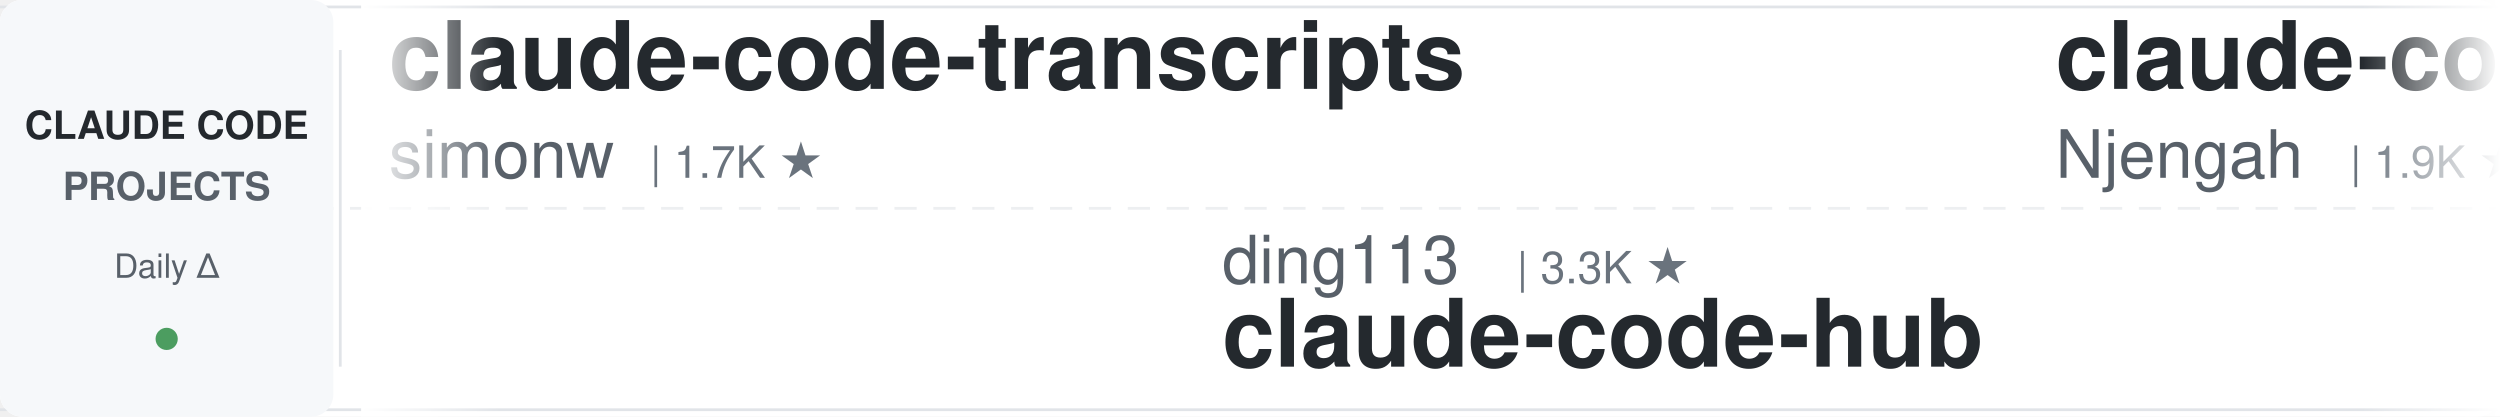
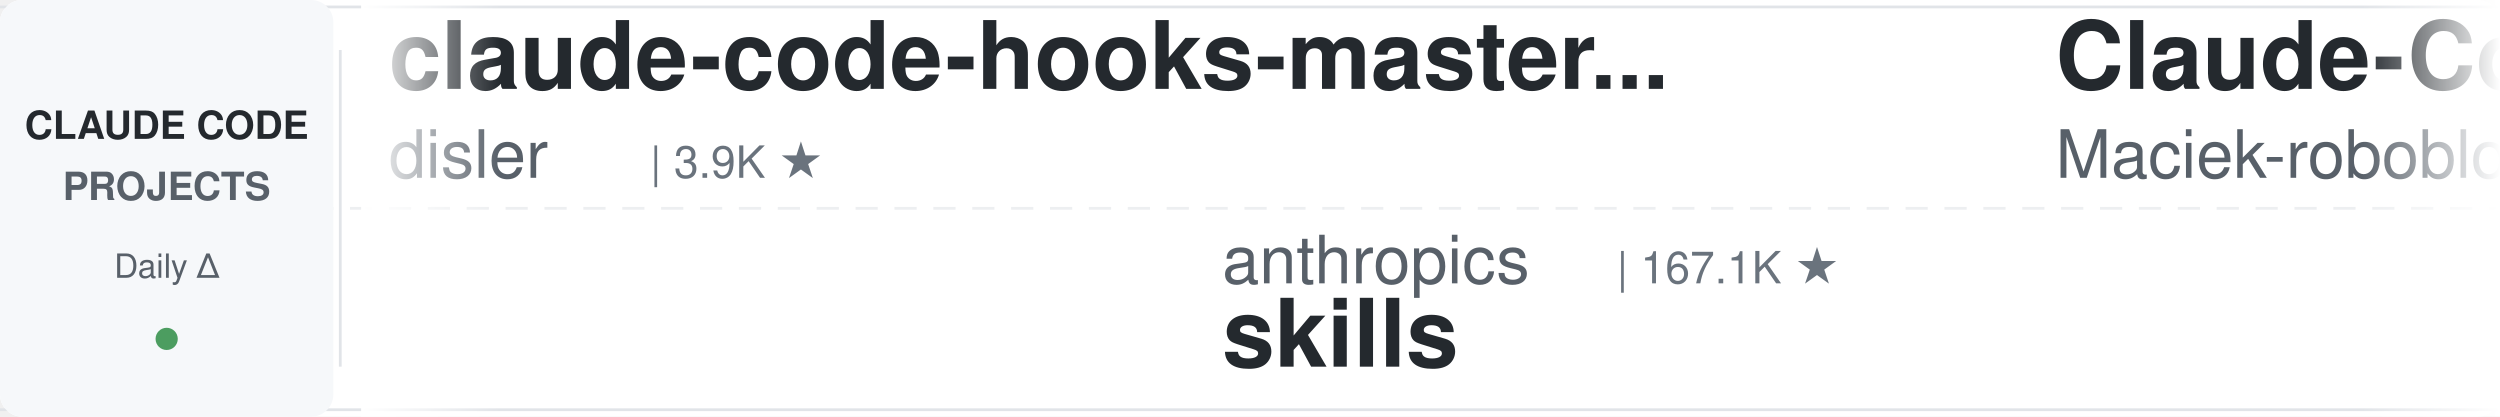
<svg xmlns="http://www.w3.org/2000/svg" width="900" height="150">
  <defs>
    <linearGradient id="leftFade" x1="0%" y1="0%" x2="100%" y2="0%">
      <stop offset="0%" style="stop-color:#ffffff;stop-opacity:1" />
      <stop offset="100%" style="stop-color:#ffffff;stop-opacity:0" />
    </linearGradient>
    <linearGradient id="rightFade" x1="0%" y1="0%" x2="100%" y2="0%">
      <stop offset="0%" style="stop-color:#ffffff;stop-opacity:0" />
      <stop offset="100%" style="stop-color:#ffffff;stop-opacity:1" />
    </linearGradient>
  </defs>
  <rect width="900" height="150" fill="#ffffff" rx="8" />
  <rect x="0" y="2" width="900" height="1" fill="#e1e4e8" />
  <rect x="0" y="147" width="900" height="1" fill="#e1e4e8" />
  <line x1="0" y1="75" x2="900" y2="75" stroke="#e1e4e8" stroke-width="1" stroke-dasharray="8 6" opacity="0.6" />
  <rect x="0" y="0" width="120" height="150" fill="#f6f8fa" rx="8" />
  <text x="60" y="50" font-family="-apple-system, BlinkMacSystemFont, 'Segoe UI', Helvetica, Arial, sans-serif" font-size="14" font-weight="600" fill="#24292e" text-anchor="middle">CLAUDE CODE</text>
  <text x="60" y="72" font-family="-apple-system, BlinkMacSystemFont, 'Segoe UI', Helvetica, Arial, sans-serif" font-size="14" font-weight="600" fill="#586069" text-anchor="middle">PROJECTS</text>
  <text x="60" y="100" font-family="-apple-system, BlinkMacSystemFont, 'Segoe UI', Helvetica, Arial, sans-serif" font-size="12" font-weight="500" fill="#586069" text-anchor="middle">Daily Δ</text>
  <circle cx="60" cy="122" r="4" fill="#22863a" opacity="0.8" />
  <rect x="122" y="18" width="1" height="114" fill="#e1e4e8" />
  <clipPath id="tickerClip">
    <rect x="130" y="0" width="770" height="150" />
  </clipPath>
  <g clip-path="url(#tickerClip)">
    <g id="tickerItems">
      <animateTransform attributeName="transform" attributeType="XML" type="translate" from="0 0" to="-3000 0" dur="54s" repeatCount="indefinite" />
      <g transform="translate(0, 0)">
-         <text x="140" y="32" font-family="-apple-system, BlinkMacSystemFont, 'Segoe UI', Helvetica, Arial, sans-serif" font-size="34" font-weight="600" fill="#24292e">claude-code-transcripts</text>
-         <text x="140" y="64" font-family="-apple-system, BlinkMacSystemFont, 'Segoe UI', Helvetica, Arial, sans-serif" font-size="24" font-weight="400" fill="#586069">simonw</text>
-         <text x="234" y="64" font-family="-apple-system, BlinkMacSystemFont, 'Segoe UI', Helvetica, Arial, sans-serif" font-size="16" font-weight="500" fill="#6a737d">| 1.7K ★</text>
+         <text x="140" y="32" font-family="-apple-system, BlinkMacSystemFont, 'Segoe UI', Helvetica, Arial, sans-serif" font-size="34" font-weight="600" fill="#24292e">claude-code-hooks-master...</text>
+         <text x="140" y="64" font-family="-apple-system, BlinkMacSystemFont, 'Segoe UI', Helvetica, Arial, sans-serif" font-size="24" font-weight="400" fill="#586069">disler</text>
+         <text x="234" y="64" font-family="-apple-system, BlinkMacSystemFont, 'Segoe UI', Helvetica, Arial, sans-serif" font-size="16" font-weight="500" fill="#6a737d">| 3.9K ★</text>
      </g>
      <g transform="translate(300, 0)">
-         <text x="140" y="102" font-family="-apple-system, BlinkMacSystemFont, 'Segoe UI', Helvetica, Arial, sans-serif" font-size="24" font-weight="400" fill="#586069">ding113</text>
-         <text x="246" y="102" font-family="-apple-system, BlinkMacSystemFont, 'Segoe UI', Helvetica, Arial, sans-serif" font-size="16" font-weight="500" fill="#6a737d">| 3.3K ★</text>
-         <text x="140" y="132" font-family="-apple-system, BlinkMacSystemFont, 'Segoe UI', Helvetica, Arial, sans-serif" font-size="34" font-weight="600" fill="#24292e">claude-code-hub</text>
+         <text x="140" y="102" font-family="-apple-system, BlinkMacSystemFont, 'Segoe UI', Helvetica, Arial, sans-serif" font-size="24" font-weight="400" fill="#586069">anthropics</text>
+         <text x="282" y="102" font-family="-apple-system, BlinkMacSystemFont, 'Segoe UI', Helvetica, Arial, sans-serif" font-size="16" font-weight="500" fill="#6a737d">| 167.1K ★</text>
+         <text x="140" y="132" font-family="-apple-system, BlinkMacSystemFont, 'Segoe UI', Helvetica, Arial, sans-serif" font-size="34" font-weight="600" fill="#24292e">skills</text>
      </g>
      <g transform="translate(600, 0)">
-         <text x="140" y="32" font-family="-apple-system, BlinkMacSystemFont, 'Segoe UI', Helvetica, Arial, sans-serif" font-size="34" font-weight="600" fill="#24292e">claude-code-cheat-sheet</text>
-         <text x="140" y="64" font-family="-apple-system, BlinkMacSystemFont, 'Segoe UI', Helvetica, Arial, sans-serif" font-size="24" font-weight="400" fill="#586069">Njengah</text>
-         <text x="246" y="64" font-family="-apple-system, BlinkMacSystemFont, 'Segoe UI', Helvetica, Arial, sans-serif" font-size="16" font-weight="500" fill="#6a737d">| 1.9K ★</text>
+         <text x="140" y="32" font-family="-apple-system, BlinkMacSystemFont, 'Segoe UI', Helvetica, Arial, sans-serif" font-size="34" font-weight="600" fill="#24292e">Claude-Code-Usage-Monito...</text>
+         <text x="140" y="64" font-family="-apple-system, BlinkMacSystemFont, 'Segoe UI', Helvetica, Arial, sans-serif" font-size="24" font-weight="400" fill="#586069">Maciek-roboblog</text>
+         <text x="342" y="64" font-family="-apple-system, BlinkMacSystemFont, 'Segoe UI', Helvetica, Arial, sans-serif" font-size="16" font-weight="500" fill="#6a737d">| 8.6K ★</text>
      </g>
      <g transform="translate(900, 0)">
-         <text x="140" y="102" font-family="-apple-system, BlinkMacSystemFont, 'Segoe UI', Helvetica, Arial, sans-serif" font-size="24" font-weight="400" fill="#586069">lintsinghua</text>
-         <text x="294" y="102" font-family="-apple-system, BlinkMacSystemFont, 'Segoe UI', Helvetica, Arial, sans-serif" font-size="16" font-weight="500" fill="#6a737d">| 4.1K ★</text>
-         <text x="140" y="132" font-family="-apple-system, BlinkMacSystemFont, 'Segoe UI', Helvetica, Arial, sans-serif" font-size="34" font-weight="600" fill="#24292e">claude-code-book</text>
+         <text x="140" y="102" font-family="-apple-system, BlinkMacSystemFont, 'Segoe UI', Helvetica, Arial, sans-serif" font-size="24" font-weight="400" fill="#586069">shareAI-lab</text>
+         <text x="294" y="102" font-family="-apple-system, BlinkMacSystemFont, 'Segoe UI', Helvetica, Arial, sans-serif" font-size="16" font-weight="500" fill="#6a737d">| 73.6K ★</text>
+         <text x="140" y="132" font-family="-apple-system, BlinkMacSystemFont, 'Segoe UI', Helvetica, Arial, sans-serif" font-size="34" font-weight="600" fill="#24292e">learn-claude-code</text>
      </g>
      <g transform="translate(1200, 0)">
-         <text x="140" y="32" font-family="-apple-system, BlinkMacSystemFont, 'Segoe UI', Helvetica, Arial, sans-serif" font-size="34" font-weight="600" fill="#24292e">claude-code-cli</text>
-         <text x="140" y="64" font-family="-apple-system, BlinkMacSystemFont, 'Segoe UI', Helvetica, Arial, sans-serif" font-size="24" font-weight="400" fill="#586069">huangserva</text>
-         <text x="282" y="64" font-family="-apple-system, BlinkMacSystemFont, 'Segoe UI', Helvetica, Arial, sans-serif" font-size="16" font-weight="500" fill="#6a737d">| 622 ★</text>
+         <text x="140" y="32" font-family="-apple-system, BlinkMacSystemFont, 'Segoe UI', Helvetica, Arial, sans-serif" font-size="34" font-weight="600" fill="#24292e">edmunds-claude-code</text>
+         <text x="140" y="64" font-family="-apple-system, BlinkMacSystemFont, 'Segoe UI', Helvetica, Arial, sans-serif" font-size="24" font-weight="400" fill="#586069">edmund-io</text>
+         <text x="270" y="64" font-family="-apple-system, BlinkMacSystemFont, 'Segoe UI', Helvetica, Arial, sans-serif" font-size="16" font-weight="500" fill="#6a737d">| 1.5K ★</text>
      </g>
      <g transform="translate(1500, 0)">
-         <text x="140" y="102" font-family="-apple-system, BlinkMacSystemFont, 'Segoe UI', Helvetica, Arial, sans-serif" font-size="24" font-weight="400" fill="#586069">anthropics</text>
-         <text x="282" y="102" font-family="-apple-system, BlinkMacSystemFont, 'Segoe UI', Helvetica, Arial, sans-serif" font-size="16" font-weight="500" fill="#6a737d">| 939 ★</text>
-         <text x="140" y="132" font-family="-apple-system, BlinkMacSystemFont, 'Segoe UI', Helvetica, Arial, sans-serif" font-size="34" font-weight="600" fill="#24292e">claude-code-base-action</text>
+         <text x="140" y="102" font-family="-apple-system, BlinkMacSystemFont, 'Segoe UI', Helvetica, Arial, sans-serif" font-size="24" font-weight="400" fill="#586069">feiskyer</text>
+         <text x="258" y="102" font-family="-apple-system, BlinkMacSystemFont, 'Segoe UI', Helvetica, Arial, sans-serif" font-size="16" font-weight="500" fill="#6a737d">| 1.6K ★</text>
+         <text x="140" y="132" font-family="-apple-system, BlinkMacSystemFont, 'Segoe UI', Helvetica, Arial, sans-serif" font-size="34" font-weight="600" fill="#24292e">claude-code-settings</text>
      </g>
      <g transform="translate(1800, 0)">
-         <text x="140" y="32" font-family="-apple-system, BlinkMacSystemFont, 'Segoe UI', Helvetica, Arial, sans-serif" font-size="34" font-weight="600" fill="#24292e">my-claude-code-setup</text>
-         <text x="140" y="64" font-family="-apple-system, BlinkMacSystemFont, 'Segoe UI', Helvetica, Arial, sans-serif" font-size="24" font-weight="400" fill="#586069">centminmod</text>
-         <text x="282" y="64" font-family="-apple-system, BlinkMacSystemFont, 'Segoe UI', Helvetica, Arial, sans-serif" font-size="16" font-weight="500" fill="#6a737d">| 2.6K ★</text>
+         <text x="140" y="32" font-family="-apple-system, BlinkMacSystemFont, 'Segoe UI', Helvetica, Arial, sans-serif" font-size="34" font-weight="600" fill="#24292e">claude-code-telegram</text>
+         <text x="140" y="64" font-family="-apple-system, BlinkMacSystemFont, 'Segoe UI', Helvetica, Arial, sans-serif" font-size="24" font-weight="400" fill="#586069">RichardAtCT</text>
+         <text x="294" y="64" font-family="-apple-system, BlinkMacSystemFont, 'Segoe UI', Helvetica, Arial, sans-serif" font-size="16" font-weight="500" fill="#6a737d">| 2.8K ★</text>
      </g>
      <g transform="translate(2100, 0)">
-         <text x="140" y="102" font-family="-apple-system, BlinkMacSystemFont, 'Segoe UI', Helvetica, Arial, sans-serif" font-size="24" font-weight="400" fill="#586069">luongnv89</text>
-         <text x="270" y="102" font-family="-apple-system, BlinkMacSystemFont, 'Segoe UI', Helvetica, Arial, sans-serif" font-size="16" font-weight="500" fill="#6a737d">| 40.9K ★</text>
-         <text x="140" y="132" font-family="-apple-system, BlinkMacSystemFont, 'Segoe UI', Helvetica, Arial, sans-serif" font-size="34" font-weight="600" fill="#24292e">claude-howto</text>
+         <text x="140" y="102" font-family="-apple-system, BlinkMacSystemFont, 'Segoe UI', Helvetica, Arial, sans-serif" font-size="24" font-weight="400" fill="#586069">https-deeplearning-ai</text>
+         <text x="414" y="102" font-family="-apple-system, BlinkMacSystemFont, 'Segoe UI', Helvetica, Arial, sans-serif" font-size="16" font-weight="500" fill="#6a737d">| 539 ★</text>
+         <text x="140" y="132" font-family="-apple-system, BlinkMacSystemFont, 'Segoe UI', Helvetica, Arial, sans-serif" font-size="34" font-weight="600" fill="#24292e">sc-claude-code-files</text>
      </g>
      <g transform="translate(2400, 0)">
-         <text x="140" y="32" font-family="-apple-system, BlinkMacSystemFont, 'Segoe UI', Helvetica, Arial, sans-serif" font-size="34" font-weight="600" fill="#24292e">skills</text>
-         <text x="140" y="64" font-family="-apple-system, BlinkMacSystemFont, 'Segoe UI', Helvetica, Arial, sans-serif" font-size="24" font-weight="400" fill="#586069">anthropics</text>
-         <text x="282" y="64" font-family="-apple-system, BlinkMacSystemFont, 'Segoe UI', Helvetica, Arial, sans-serif" font-size="16" font-weight="500" fill="#6a737d">| 167.1K ★</text>
+         <text x="140" y="32" font-family="-apple-system, BlinkMacSystemFont, 'Segoe UI', Helvetica, Arial, sans-serif" font-size="34" font-weight="600" fill="#24292e">Claude-Code-Game-Studios</text>
+         <text x="140" y="64" font-family="-apple-system, BlinkMacSystemFont, 'Segoe UI', Helvetica, Arial, sans-serif" font-size="24" font-weight="400" fill="#586069">Donchitos</text>
+         <text x="270" y="64" font-family="-apple-system, BlinkMacSystemFont, 'Segoe UI', Helvetica, Arial, sans-serif" font-size="16" font-weight="500" fill="#6a737d">| 23.7K ★</text>
      </g>
      <g transform="translate(2700, 0)">
-         <text x="140" y="102" font-family="-apple-system, BlinkMacSystemFont, 'Segoe UI', Helvetica, Arial, sans-serif" font-size="24" font-weight="400" fill="#586069">frankbria</text>
-         <text x="270" y="102" font-family="-apple-system, BlinkMacSystemFont, 'Segoe UI', Helvetica, Arial, sans-serif" font-size="16" font-weight="500" fill="#6a737d">| 9.6K ★</text>
-         <text x="140" y="132" font-family="-apple-system, BlinkMacSystemFont, 'Segoe UI', Helvetica, Arial, sans-serif" font-size="34" font-weight="600" fill="#24292e">ralph-claude-code</text>
+         <text x="140" y="102" font-family="-apple-system, BlinkMacSystemFont, 'Segoe UI', Helvetica, Arial, sans-serif" font-size="24" font-weight="400" fill="#586069">asgeirtj</text>
+         <text x="258" y="102" font-family="-apple-system, BlinkMacSystemFont, 'Segoe UI', Helvetica, Arial, sans-serif" font-size="16" font-weight="500" fill="#6a737d">| 62.6K ★</text>
+         <text x="140" y="132" font-family="-apple-system, BlinkMacSystemFont, 'Segoe UI', Helvetica, Arial, sans-serif" font-size="34" font-weight="600" fill="#24292e">system_prompts_leaks</text>
      </g>
      <g transform="translate(3000, 0)">
-         <text x="140" y="32" font-family="-apple-system, BlinkMacSystemFont, 'Segoe UI', Helvetica, Arial, sans-serif" font-size="34" font-weight="600" fill="#24292e">claude-code-transcripts</text>
-         <text x="140" y="64" font-family="-apple-system, BlinkMacSystemFont, 'Segoe UI', Helvetica, Arial, sans-serif" font-size="24" font-weight="400" fill="#586069">simonw</text>
-         <text x="234" y="64" font-family="-apple-system, BlinkMacSystemFont, 'Segoe UI', Helvetica, Arial, sans-serif" font-size="16" font-weight="500" fill="#6a737d">| 1.7K ★</text>
+         <text x="140" y="32" font-family="-apple-system, BlinkMacSystemFont, 'Segoe UI', Helvetica, Arial, sans-serif" font-size="34" font-weight="600" fill="#24292e">claude-code-hooks-master...</text>
+         <text x="140" y="64" font-family="-apple-system, BlinkMacSystemFont, 'Segoe UI', Helvetica, Arial, sans-serif" font-size="24" font-weight="400" fill="#586069">disler</text>
+         <text x="234" y="64" font-family="-apple-system, BlinkMacSystemFont, 'Segoe UI', Helvetica, Arial, sans-serif" font-size="16" font-weight="500" fill="#6a737d">| 3.9K ★</text>
      </g>
      <g transform="translate(3300, 0)">
-         <text x="140" y="102" font-family="-apple-system, BlinkMacSystemFont, 'Segoe UI', Helvetica, Arial, sans-serif" font-size="24" font-weight="400" fill="#586069">ding113</text>
-         <text x="246" y="102" font-family="-apple-system, BlinkMacSystemFont, 'Segoe UI', Helvetica, Arial, sans-serif" font-size="16" font-weight="500" fill="#6a737d">| 3.3K ★</text>
-         <text x="140" y="132" font-family="-apple-system, BlinkMacSystemFont, 'Segoe UI', Helvetica, Arial, sans-serif" font-size="34" font-weight="600" fill="#24292e">claude-code-hub</text>
+         <text x="140" y="102" font-family="-apple-system, BlinkMacSystemFont, 'Segoe UI', Helvetica, Arial, sans-serif" font-size="24" font-weight="400" fill="#586069">anthropics</text>
+         <text x="282" y="102" font-family="-apple-system, BlinkMacSystemFont, 'Segoe UI', Helvetica, Arial, sans-serif" font-size="16" font-weight="500" fill="#6a737d">| 167.1K ★</text>
+         <text x="140" y="132" font-family="-apple-system, BlinkMacSystemFont, 'Segoe UI', Helvetica, Arial, sans-serif" font-size="34" font-weight="600" fill="#24292e">skills</text>
      </g>
      <g transform="translate(3600, 0)">
-         <text x="140" y="32" font-family="-apple-system, BlinkMacSystemFont, 'Segoe UI', Helvetica, Arial, sans-serif" font-size="34" font-weight="600" fill="#24292e">claude-code-cheat-sheet</text>
-         <text x="140" y="64" font-family="-apple-system, BlinkMacSystemFont, 'Segoe UI', Helvetica, Arial, sans-serif" font-size="24" font-weight="400" fill="#586069">Njengah</text>
-         <text x="246" y="64" font-family="-apple-system, BlinkMacSystemFont, 'Segoe UI', Helvetica, Arial, sans-serif" font-size="16" font-weight="500" fill="#6a737d">| 1.9K ★</text>
+         <text x="140" y="32" font-family="-apple-system, BlinkMacSystemFont, 'Segoe UI', Helvetica, Arial, sans-serif" font-size="34" font-weight="600" fill="#24292e">Claude-Code-Usage-Monito...</text>
+         <text x="140" y="64" font-family="-apple-system, BlinkMacSystemFont, 'Segoe UI', Helvetica, Arial, sans-serif" font-size="24" font-weight="400" fill="#586069">Maciek-roboblog</text>
+         <text x="342" y="64" font-family="-apple-system, BlinkMacSystemFont, 'Segoe UI', Helvetica, Arial, sans-serif" font-size="16" font-weight="500" fill="#6a737d">| 8.6K ★</text>
      </g>
      <g transform="translate(3900, 0)">
-         <text x="140" y="102" font-family="-apple-system, BlinkMacSystemFont, 'Segoe UI', Helvetica, Arial, sans-serif" font-size="24" font-weight="400" fill="#586069">lintsinghua</text>
-         <text x="294" y="102" font-family="-apple-system, BlinkMacSystemFont, 'Segoe UI', Helvetica, Arial, sans-serif" font-size="16" font-weight="500" fill="#6a737d">| 4.1K ★</text>
-         <text x="140" y="132" font-family="-apple-system, BlinkMacSystemFont, 'Segoe UI', Helvetica, Arial, sans-serif" font-size="34" font-weight="600" fill="#24292e">claude-code-book</text>
+         <text x="140" y="102" font-family="-apple-system, BlinkMacSystemFont, 'Segoe UI', Helvetica, Arial, sans-serif" font-size="24" font-weight="400" fill="#586069">shareAI-lab</text>
+         <text x="294" y="102" font-family="-apple-system, BlinkMacSystemFont, 'Segoe UI', Helvetica, Arial, sans-serif" font-size="16" font-weight="500" fill="#6a737d">| 73.6K ★</text>
+         <text x="140" y="132" font-family="-apple-system, BlinkMacSystemFont, 'Segoe UI', Helvetica, Arial, sans-serif" font-size="34" font-weight="600" fill="#24292e">learn-claude-code</text>
      </g>
    </g>
  </g>
  <rect x="130" y="0" width="50" height="150" fill="url(#leftFade)" />
  <rect x="850" y="0" width="50" height="150" fill="url(#rightFade)" />
</svg>
